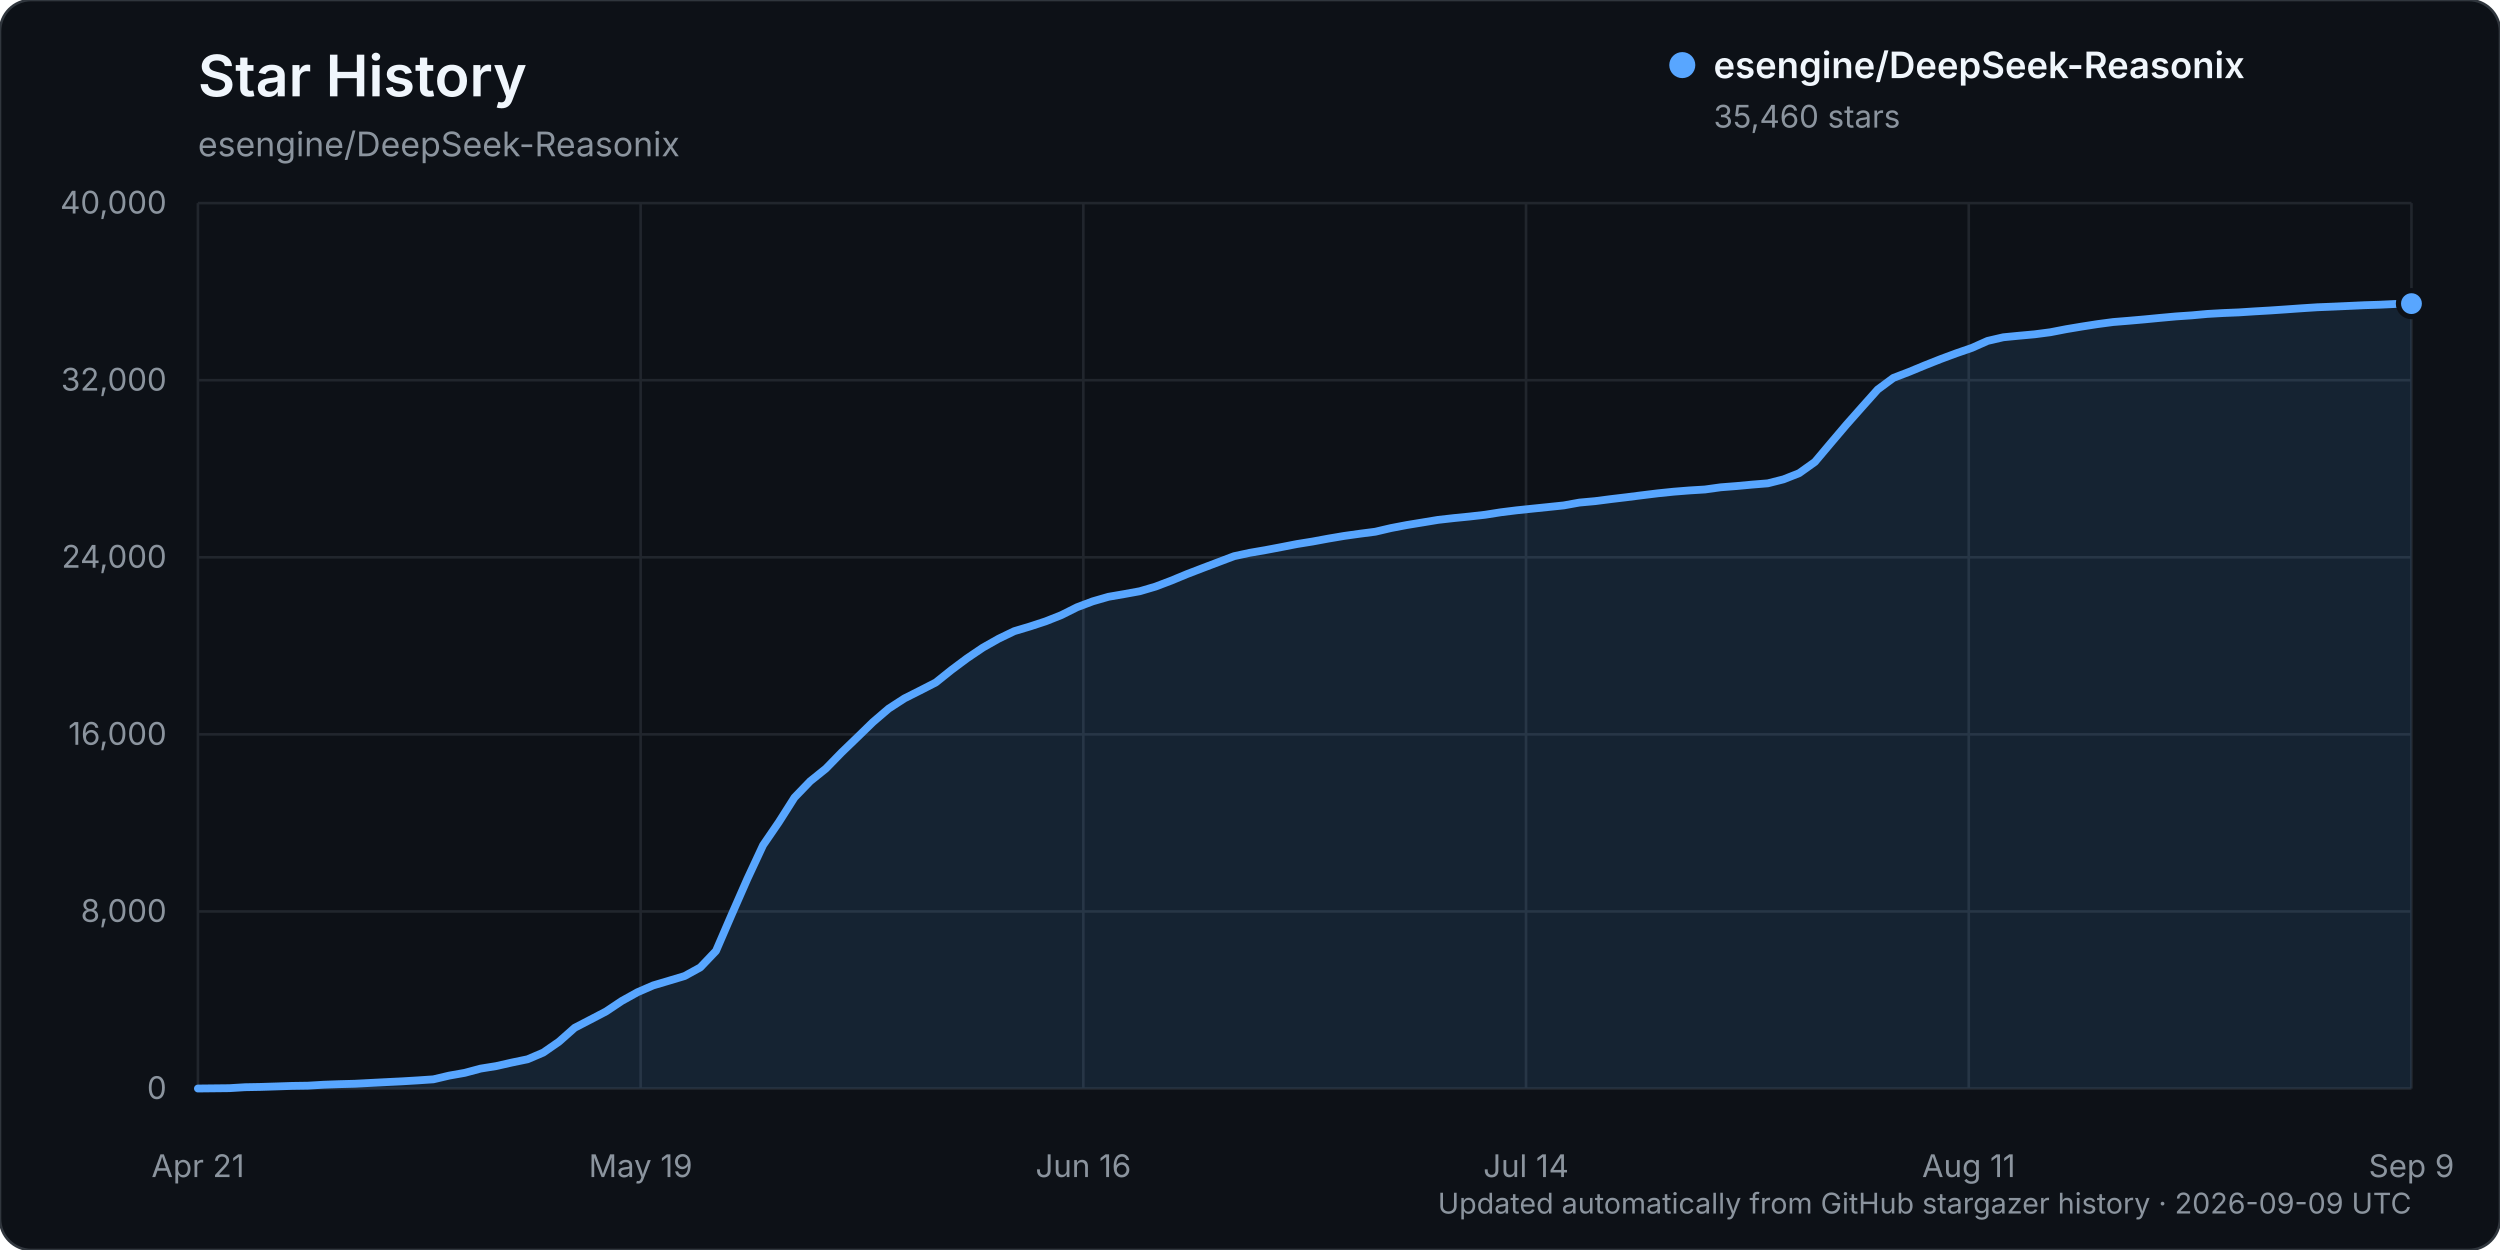
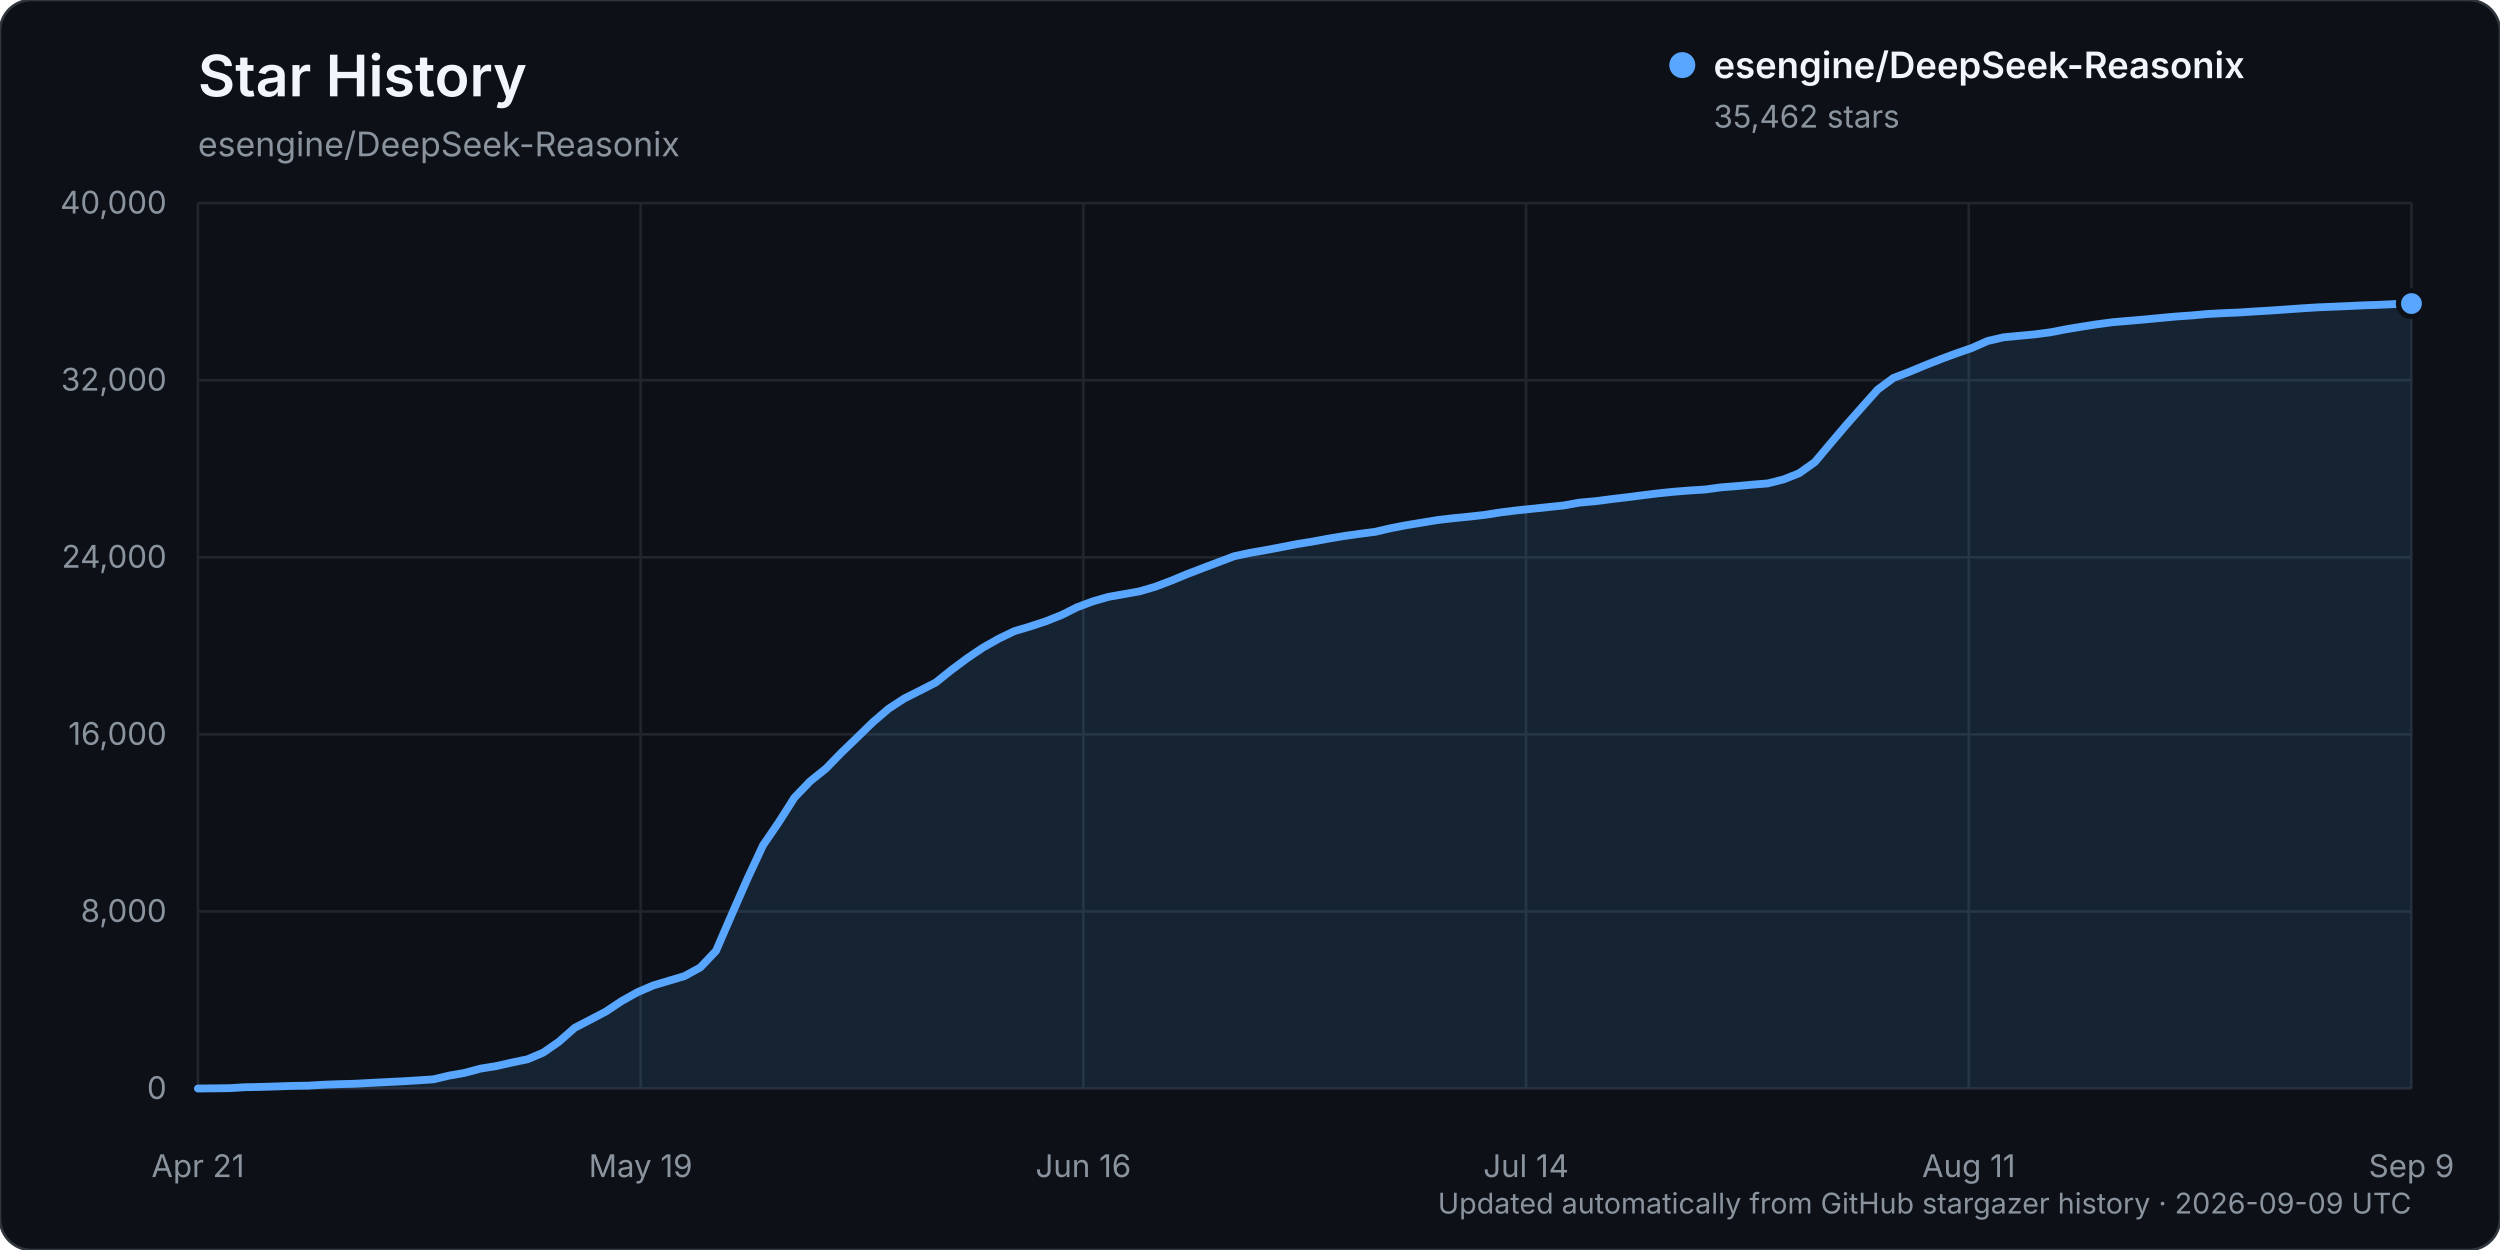
<svg xmlns="http://www.w3.org/2000/svg" width="960" height="480" viewBox="0 0 960 480" role="img" aria-labelledby="title description">
  <rect width="960" height="480" rx="12" fill="#0d1117" stroke="#30363d" />
  <text x="76" y="37" fill="#f0f6fc" font-family="-apple-system, BlinkMacSystemFont, 'Segoe UI', sans-serif" font-size="22" font-weight="600">Star History</text>
  <text x="76" y="60" fill="#8b949e" font-family="-apple-system, BlinkMacSystemFont, 'Segoe UI', sans-serif" font-size="13">esengine/DeepSeek-Reasonix</text>
  <g font-family="-apple-system, BlinkMacSystemFont, 'Segoe UI', sans-serif">
    <line x1="76" y1="418.00" x2="926" y2="418.00" stroke="#21262d" stroke-width="1" />
    <text x="64" y="422.00" text-anchor="end" fill="#8b949e" font-size="12">0</text>
    <line x1="76" y1="350.00" x2="926" y2="350.00" stroke="#21262d" stroke-width="1" />
    <text x="64" y="354.00" text-anchor="end" fill="#8b949e" font-size="12">8,000</text>
    <line x1="76" y1="282.00" x2="926" y2="282.00" stroke="#21262d" stroke-width="1" />
    <text x="64" y="286.00" text-anchor="end" fill="#8b949e" font-size="12">16,000</text>
    <line x1="76" y1="214.00" x2="926" y2="214.00" stroke="#21262d" stroke-width="1" />
    <text x="64" y="218.00" text-anchor="end" fill="#8b949e" font-size="12">24,000</text>
    <line x1="76" y1="146.00" x2="926" y2="146.00" stroke="#21262d" stroke-width="1" />
    <text x="64" y="150.00" text-anchor="end" fill="#8b949e" font-size="12">32,000</text>
    <line x1="76" y1="78.00" x2="926" y2="78.00" stroke="#21262d" stroke-width="1" />
    <text x="64" y="82.00" text-anchor="end" fill="#8b949e" font-size="12">40,000</text>
    <line x1="76.00" y1="78" x2="76.00" y2="418" stroke="#21262d" stroke-width="1" />
    <text x="76.00" y="452" text-anchor="middle" fill="#8b949e" font-size="12">Apr 21</text>
    <line x1="246.00" y1="78" x2="246.00" y2="418" stroke="#21262d" stroke-width="1" />
    <text x="246.00" y="452" text-anchor="middle" fill="#8b949e" font-size="12">May 19</text>
    <line x1="416.00" y1="78" x2="416.00" y2="418" stroke="#21262d" stroke-width="1" />
    <text x="416.00" y="452" text-anchor="middle" fill="#8b949e" font-size="12">Jun 16</text>
    <line x1="586.00" y1="78" x2="586.00" y2="418" stroke="#21262d" stroke-width="1" />
    <text x="586.00" y="452" text-anchor="middle" fill="#8b949e" font-size="12">Jul 14</text>
    <line x1="756.00" y1="78" x2="756.00" y2="418" stroke="#21262d" stroke-width="1" />
    <text x="756.00" y="452" text-anchor="middle" fill="#8b949e" font-size="12">Aug 11</text>
    <line x1="926.00" y1="78" x2="926.00" y2="418" stroke="#21262d" stroke-width="1" />
    <text x="926.00" y="452" text-anchor="middle" fill="#8b949e" font-size="12">Sep 9</text>
-     <path d="M76.00,417.99 L88.06,417.86 L94.09,417.49 L100.11,417.38 L106.14,417.19 L112.17,416.99 L118.20,416.90 L124.23,416.54 L130.26,416.32 L136.28,416.16 L142.31,415.84 L148.34,415.53 L154.37,415.23 L160.40,414.87 L166.43,414.46 L172.45,413.04 L178.48,411.97 L184.51,410.35 L190.54,409.38 L196.57,408.01 L202.60,406.76 L208.62,404.19 L214.65,400.01 L220.68,394.67 L226.71,391.54 L232.74,388.39 L238.77,384.36 L244.79,381.02 L250.82,378.40 L256.85,376.61 L262.88,374.80 L268.91,371.49 L274.94,365.16 L280.96,351.22 L286.99,337.48 L293.02,324.55 L299.05,315.75 L305.08,306.25 L311.11,299.99 L317.13,295.15 L323.16,288.96 L329.19,283.15 L335.22,277.28 L341.25,272.11 L347.28,268.20 L353.30,265.17 L359.33,262.08 L365.36,257.26 L371.39,252.76 L377.42,248.69 L383.45,245.28 L389.48,242.37 L395.50,240.57 L401.53,238.59 L407.56,236.20 L413.59,233.18 L419.62,230.91 L425.65,229.17 L431.67,228.13 L437.70,227.03 L443.73,225.25 L449.76,222.96 L455.79,220.46 L461.82,218.14 L467.84,215.86 L473.87,213.58 L479.90,212.28 L485.93,211.24 L491.96,210.10 L497.99,208.92 L504.01,207.95 L510.04,206.83 L516.07,205.81 L522.10,204.96 L528.13,204.18 L534.16,202.77 L540.18,201.62 L546.21,200.63 L552.24,199.63 L558.27,198.95 L564.30,198.35 L570.33,197.66 L576.35,196.71 L582.38,195.96 L588.41,195.33 L594.44,194.71 L600.47,194.08 L606.50,192.99 L612.52,192.44 L618.55,191.66 L624.58,190.94 L630.61,190.17 L636.64,189.43 L642.67,188.81 L648.70,188.33 L654.72,187.96 L660.75,187.12 L666.78,186.65 L672.81,186.09 L678.84,185.60 L684.87,184.07 L690.89,181.69 L696.92,177.39 L702.95,170.23 L708.98,163.13 L715.01,156.32 L721.04,149.57 L727.06,145.11 L733.09,142.80 L739.12,140.30 L745.15,137.91 L751.18,135.67 L757.21,133.59 L763.23,130.91 L769.26,129.51 L775.29,128.92 L781.32,128.37 L787.35,127.58 L793.38,126.41 L799.40,125.40 L805.43,124.46 L811.46,123.66 L817.49,123.17 L823.52,122.64 L829.55,122.06 L835.57,121.51 L841.60,121.10 L847.63,120.55 L853.66,120.21 L859.69,119.96 L865.72,119.57 L871.74,119.22 L877.77,118.81 L883.80,118.38 L889.83,117.99 L895.86,117.75 L901.89,117.48 L907.91,117.20 L913.94,117.01 L919.97,116.72 L926.00,116.59 L926.00,418.00 L76.00,418.00 Z" fill="#58a6ff" opacity="0.12" />
-     <path d="M76.00,417.99 L88.06,417.86 L94.09,417.49 L100.11,417.38 L106.14,417.19 L112.17,416.99 L118.20,416.90 L124.23,416.54 L130.26,416.32 L136.28,416.16 L142.31,415.84 L148.34,415.53 L154.37,415.23 L160.40,414.87 L166.43,414.46 L172.45,413.04 L178.48,411.97 L184.51,410.35 L190.54,409.38 L196.57,408.01 L202.60,406.76 L208.62,404.19 L214.65,400.01 L220.68,394.67 L226.71,391.54 L232.74,388.39 L238.77,384.36 L244.79,381.02 L250.82,378.40 L256.85,376.61 L262.88,374.80 L268.91,371.49 L274.94,365.16 L280.96,351.22 L286.99,337.48 L293.02,324.55 L299.05,315.75 L305.08,306.25 L311.11,299.99 L317.13,295.15 L323.16,288.96 L329.19,283.15 L335.22,277.28 L341.25,272.11 L347.28,268.20 L353.30,265.17 L359.33,262.08 L365.36,257.26 L371.39,252.76 L377.42,248.69 L383.45,245.28 L389.48,242.37 L395.50,240.57 L401.53,238.59 L407.56,236.20 L413.59,233.18 L419.62,230.91 L425.65,229.17 L431.67,228.13 L437.70,227.03 L443.73,225.25 L449.76,222.96 L455.79,220.46 L461.82,218.14 L467.84,215.86 L473.87,213.58 L479.90,212.28 L485.93,211.24 L491.96,210.10 L497.99,208.92 L504.01,207.95 L510.04,206.83 L516.07,205.81 L522.10,204.96 L528.13,204.18 L534.16,202.77 L540.18,201.62 L546.21,200.63 L552.24,199.63 L558.27,198.95 L564.30,198.35 L570.33,197.66 L576.35,196.71 L582.38,195.96 L588.41,195.33 L594.44,194.71 L600.47,194.08 L606.50,192.99 L612.52,192.44 L618.55,191.66 L624.58,190.94 L630.61,190.17 L636.64,189.43 L642.67,188.81 L648.70,188.33 L654.72,187.96 L660.75,187.12 L666.78,186.65 L672.81,186.09 L678.84,185.60 L684.87,184.07 L690.89,181.69 L696.92,177.39 L702.95,170.23 L708.98,163.13 L715.01,156.32 L721.04,149.57 L727.06,145.11 L733.09,142.80 L739.12,140.30 L745.15,137.91 L751.18,135.67 L757.21,133.59 L763.23,130.91 L769.26,129.51 L775.29,128.92 L781.32,128.37 L787.35,127.58 L793.38,126.41 L799.40,125.40 L805.43,124.46 L811.46,123.66 L817.49,123.17 L823.52,122.64 L829.55,122.06 L835.57,121.51 L841.60,121.10 L847.63,120.55 L853.66,120.21 L859.69,119.96 L865.72,119.57 L871.74,119.22 L877.77,118.81 L883.80,118.38 L889.83,117.99 L895.86,117.75 L901.89,117.48 L907.91,117.20 L913.94,117.01 L919.97,116.72 L926.00,116.59" fill="none" stroke="#58a6ff" stroke-width="3" stroke-linecap="round" stroke-linejoin="round" />
-     <circle cx="926.00" cy="116.59" r="5" fill="#58a6ff" stroke="#0d1117" stroke-width="2" />
+     <path d="M76.00,417.99 L88.06,417.86 L94.09,417.49 L100.11,417.38 L106.14,417.19 L112.17,416.99 L118.20,416.90 L124.23,416.54 L130.26,416.32 L136.28,416.16 L142.31,415.84 L148.34,415.53 L154.37,415.23 L160.40,414.87 L166.43,414.46 L172.45,413.04 L178.48,411.97 L184.51,410.35 L190.54,409.38 L196.57,408.01 L202.60,406.76 L208.62,404.19 L214.65,400.01 L220.68,394.68 L226.71,391.55 L232.74,388.39 L238.77,384.37 L244.79,381.02 L250.82,378.41 L256.85,376.61 L262.88,374.81 L268.91,371.50 L274.94,365.16 L280.96,351.23 L286.99,337.49 L293.02,324.56 L299.05,315.75 L305.08,306.26 L311.11,299.99 L317.13,295.16 L323.16,288.97 L329.19,283.16 L335.22,277.29 L341.25,272.12 L347.28,268.20 L353.30,265.18 L359.33,262.09 L365.36,257.26 L371.39,252.77 L377.42,248.70 L383.45,245.29 L389.48,242.38 L395.50,240.58 L401.53,238.60 L407.56,236.21 L413.59,233.19 L419.62,230.93 L425.65,229.19 L431.67,228.14 L437.70,227.05 L443.73,225.27 L449.76,222.98 L455.79,220.48 L461.82,218.16 L467.84,215.89 L473.87,213.61 L479.90,212.31 L485.93,211.26 L491.96,210.12 L497.99,208.94 L504.01,207.97 L510.04,206.85 L516.07,205.84 L522.10,204.99 L528.13,204.21 L534.16,202.80 L540.18,201.65 L546.21,200.66 L552.24,199.66 L558.27,198.97 L564.30,198.38 L570.33,197.69 L576.35,196.74 L582.38,195.99 L588.41,195.36 L594.44,194.73 L600.47,194.10 L606.50,193.01 L612.52,192.47 L618.55,191.69 L624.58,190.97 L630.61,190.20 L636.64,189.45 L642.67,188.83 L648.70,188.36 L654.72,187.98 L660.75,187.15 L666.78,186.67 L672.81,186.12 L678.84,185.63 L684.87,184.10 L690.89,181.72 L696.92,177.42 L702.95,170.26 L708.98,163.15 L715.01,156.34 L721.04,149.60 L727.06,145.14 L733.09,142.83 L739.12,140.33 L745.15,137.94 L751.18,135.71 L757.21,133.62 L763.23,130.95 L769.26,129.54 L775.29,128.96 L781.32,128.40 L787.35,127.61 L793.38,126.44 L799.40,125.44 L805.43,124.50 L811.46,123.70 L817.49,123.20 L823.52,122.68 L829.55,122.10 L835.57,121.55 L841.60,121.13 L847.63,120.58 L853.66,120.25 L859.69,120.00 L865.72,119.61 L871.74,119.25 L877.77,118.84 L883.80,118.41 L889.83,118.03 L895.86,117.78 L901.89,117.52 L907.91,117.24 L913.94,117.04 L919.97,116.75 L926.00,116.57 L926.00,418.00 L76.00,418.00 Z" fill="#58a6ff" opacity="0.12" />
+     <path d="M76.00,417.99 L88.06,417.86 L94.09,417.49 L100.11,417.38 L106.14,417.19 L112.17,416.99 L118.20,416.90 L124.23,416.54 L130.26,416.32 L136.28,416.16 L142.31,415.84 L148.34,415.53 L154.37,415.23 L160.40,414.87 L166.43,414.46 L172.45,413.04 L178.48,411.97 L184.51,410.35 L190.54,409.38 L196.57,408.01 L202.60,406.76 L208.62,404.19 L214.65,400.01 L220.68,394.68 L226.71,391.55 L232.74,388.39 L238.77,384.37 L244.79,381.02 L250.82,378.41 L256.85,376.61 L262.88,374.81 L268.91,371.50 L274.94,365.16 L280.96,351.23 L286.99,337.49 L293.02,324.56 L299.05,315.75 L305.08,306.26 L311.11,299.99 L317.13,295.16 L323.16,288.97 L329.19,283.16 L335.22,277.29 L341.25,272.12 L347.28,268.20 L353.30,265.18 L359.33,262.09 L365.36,257.26 L371.39,252.77 L377.42,248.70 L383.45,245.29 L389.48,242.38 L395.50,240.58 L401.53,238.60 L407.56,236.21 L413.59,233.19 L419.62,230.93 L425.65,229.19 L431.67,228.14 L437.70,227.05 L443.73,225.27 L449.76,222.98 L455.79,220.48 L461.82,218.16 L467.84,215.89 L473.87,213.61 L479.90,212.31 L485.93,211.26 L491.96,210.12 L497.99,208.94 L504.01,207.97 L510.04,206.85 L516.07,205.84 L522.10,204.99 L528.13,204.21 L534.16,202.80 L540.18,201.65 L546.21,200.66 L552.24,199.66 L558.27,198.97 L564.30,198.38 L570.33,197.69 L576.35,196.74 L582.38,195.99 L588.41,195.36 L594.44,194.73 L600.47,194.10 L606.50,193.01 L612.52,192.47 L618.55,191.69 L624.58,190.97 L630.61,190.20 L636.64,189.45 L642.67,188.83 L648.70,188.36 L654.72,187.98 L660.75,187.15 L666.78,186.67 L672.81,186.12 L678.84,185.63 L684.87,184.10 L690.89,181.72 L696.92,177.42 L702.95,170.26 L708.98,163.15 L715.01,156.34 L721.04,149.60 L727.06,145.14 L733.09,142.83 L739.12,140.33 L745.15,137.94 L751.18,135.71 L757.21,133.62 L763.23,130.95 L769.26,129.54 L775.29,128.96 L781.32,128.40 L787.35,127.61 L793.38,126.44 L799.40,125.44 L805.43,124.50 L811.46,123.70 L817.49,123.20 L823.52,122.68 L829.55,122.10 L835.57,121.55 L841.60,121.13 L847.63,120.58 L853.66,120.25 L859.69,120.00 L865.72,119.61 L871.74,119.25 L877.77,118.84 L883.80,118.41 L889.83,118.03 L895.86,117.78 L901.89,117.52 L907.91,117.24 L913.94,117.04 L919.97,116.75 L926.00,116.57" fill="none" stroke="#58a6ff" stroke-width="3" stroke-linecap="round" stroke-linejoin="round" />
+     <circle cx="926.00" cy="116.57" r="5" fill="#58a6ff" stroke="#0d1117" stroke-width="2" />
    <g transform="translate(646, 25)">
      <circle cx="0" cy="0" r="5" fill="#58a6ff" />
      <text x="12" y="5" fill="#f0f6fc" font-size="14" font-weight="600">esengine/DeepSeek-Reasonix</text>
-       <text x="12" y="24" fill="#8b949e" font-size="12">35,460 stars</text>
+       <text x="12" y="24" fill="#8b949e" font-size="12">35,462 stars</text>
    </g>
    <text x="926" y="466" text-anchor="end" fill="#8b949e" font-size="11">Updated automatically from GitHub stargazer history · 2026-09-09 UTC</text>
  </g>
</svg>
